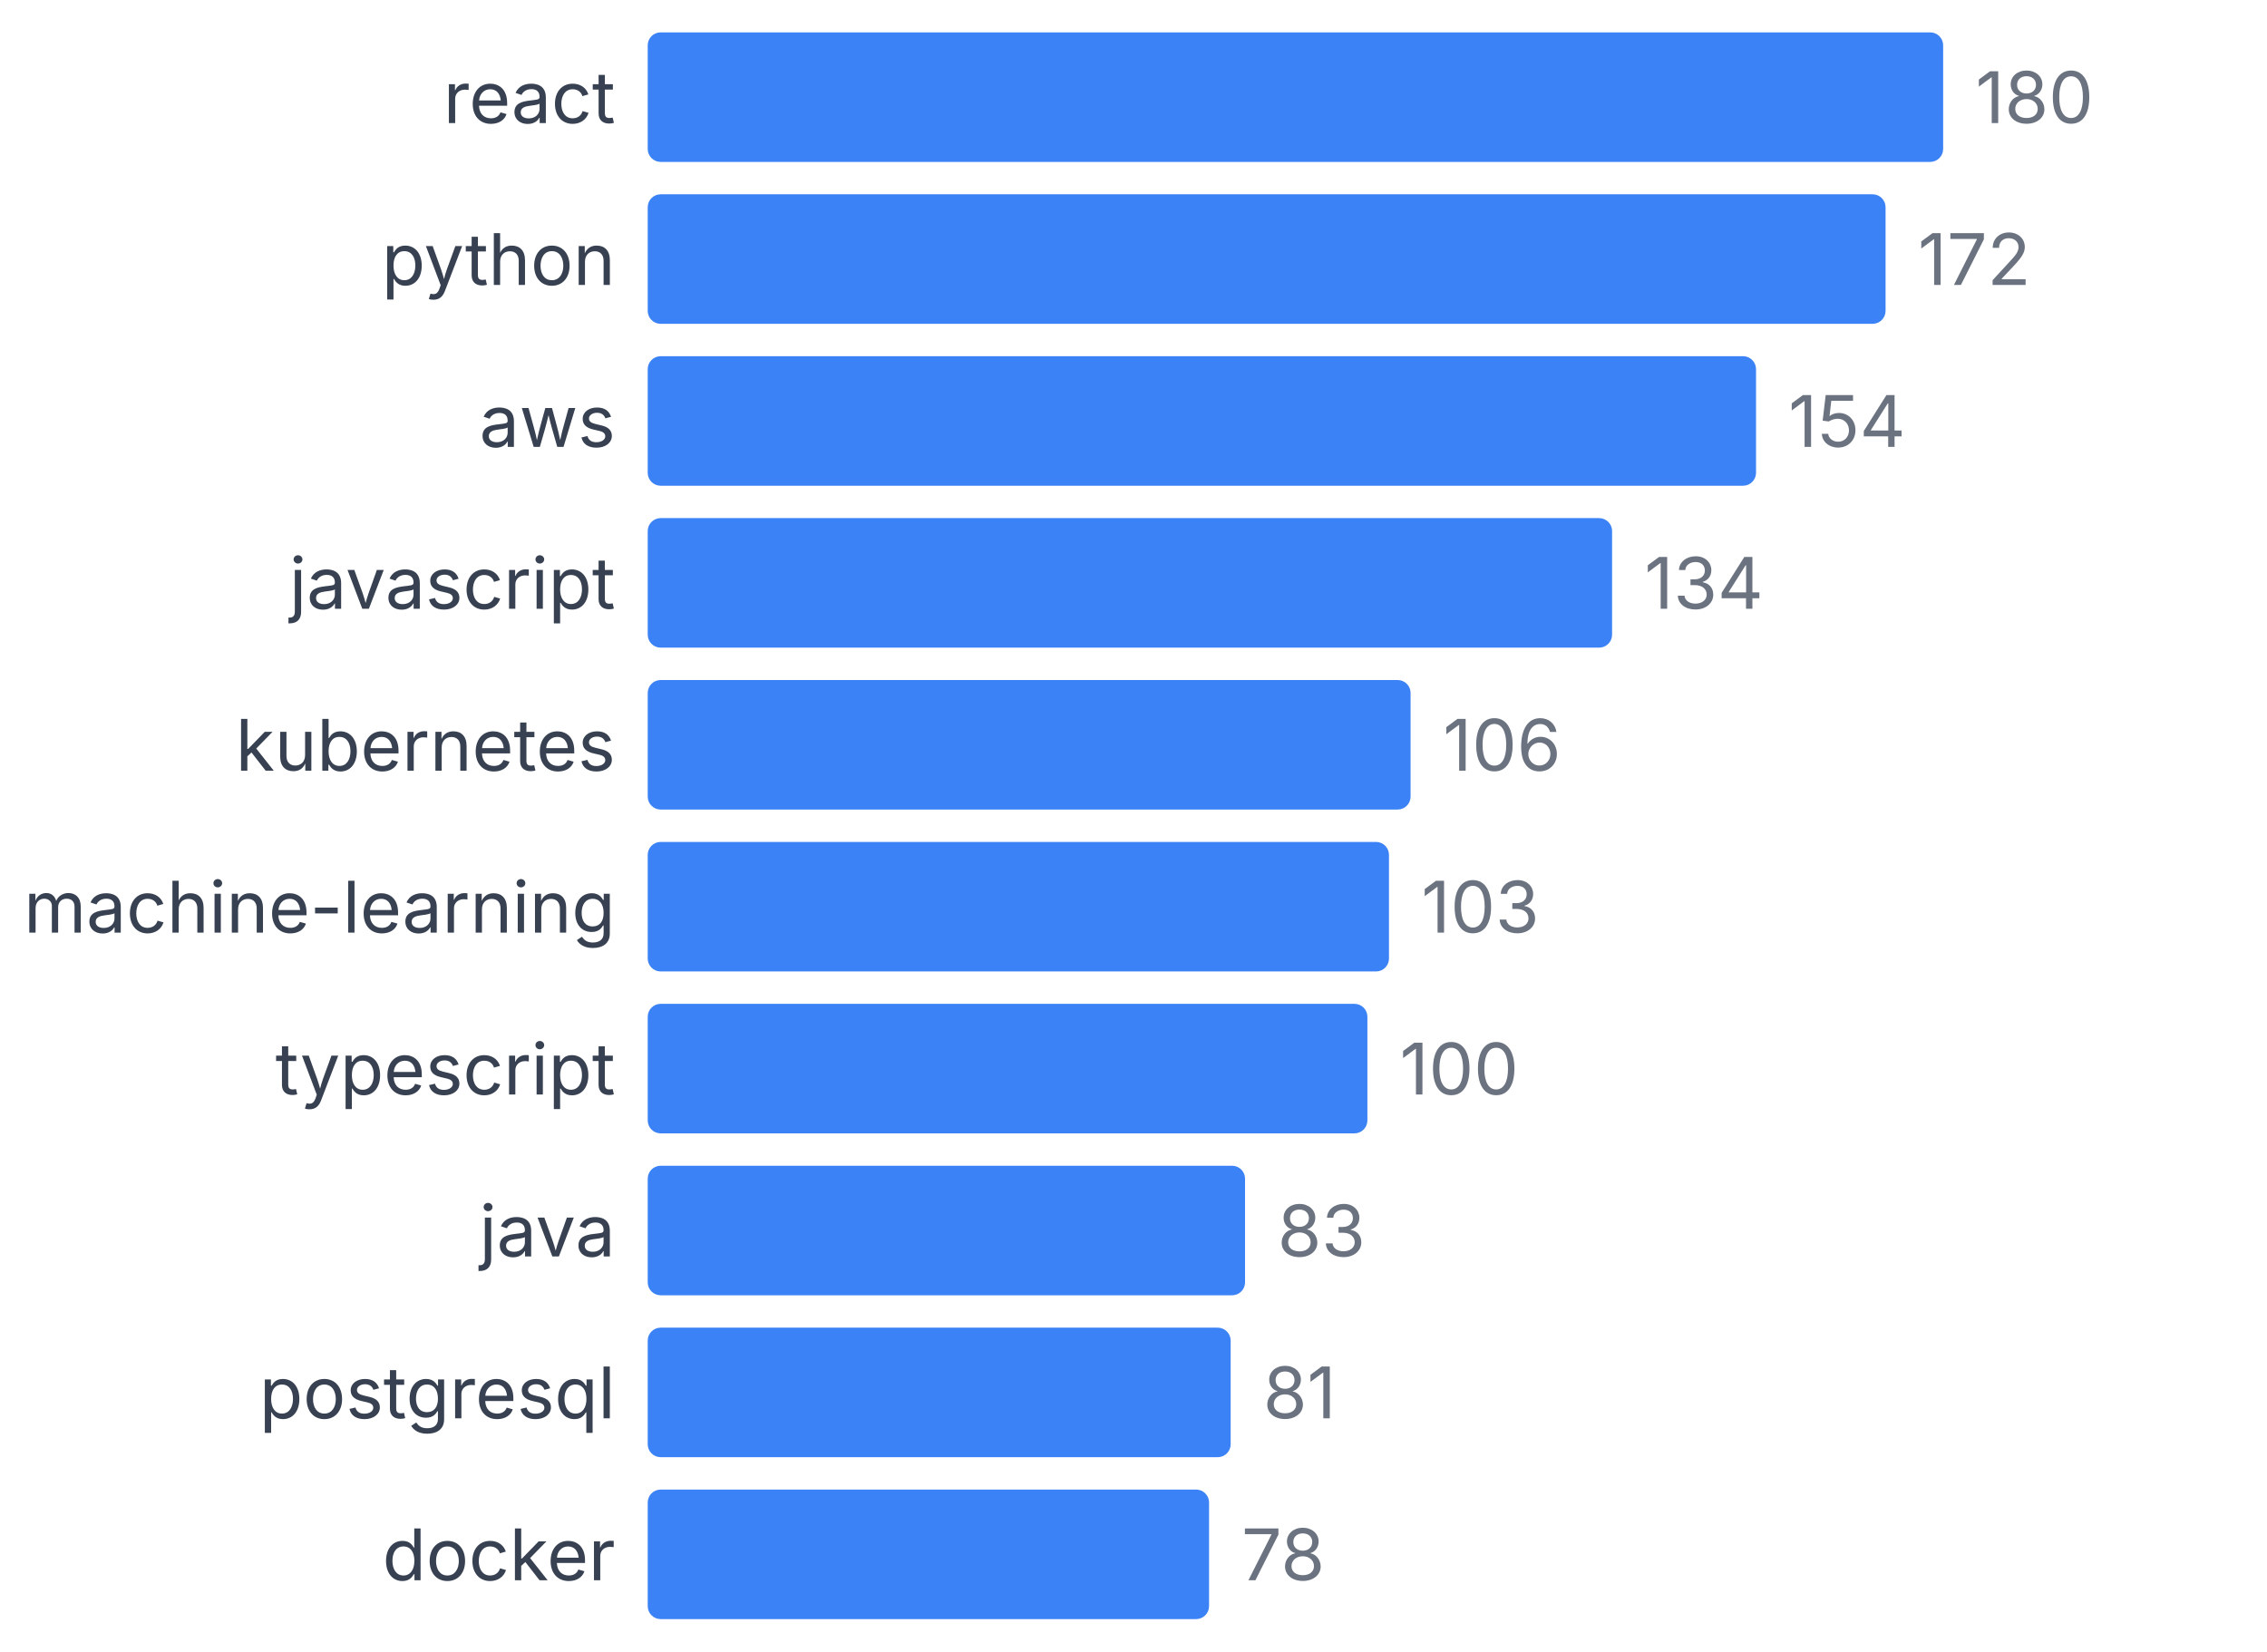
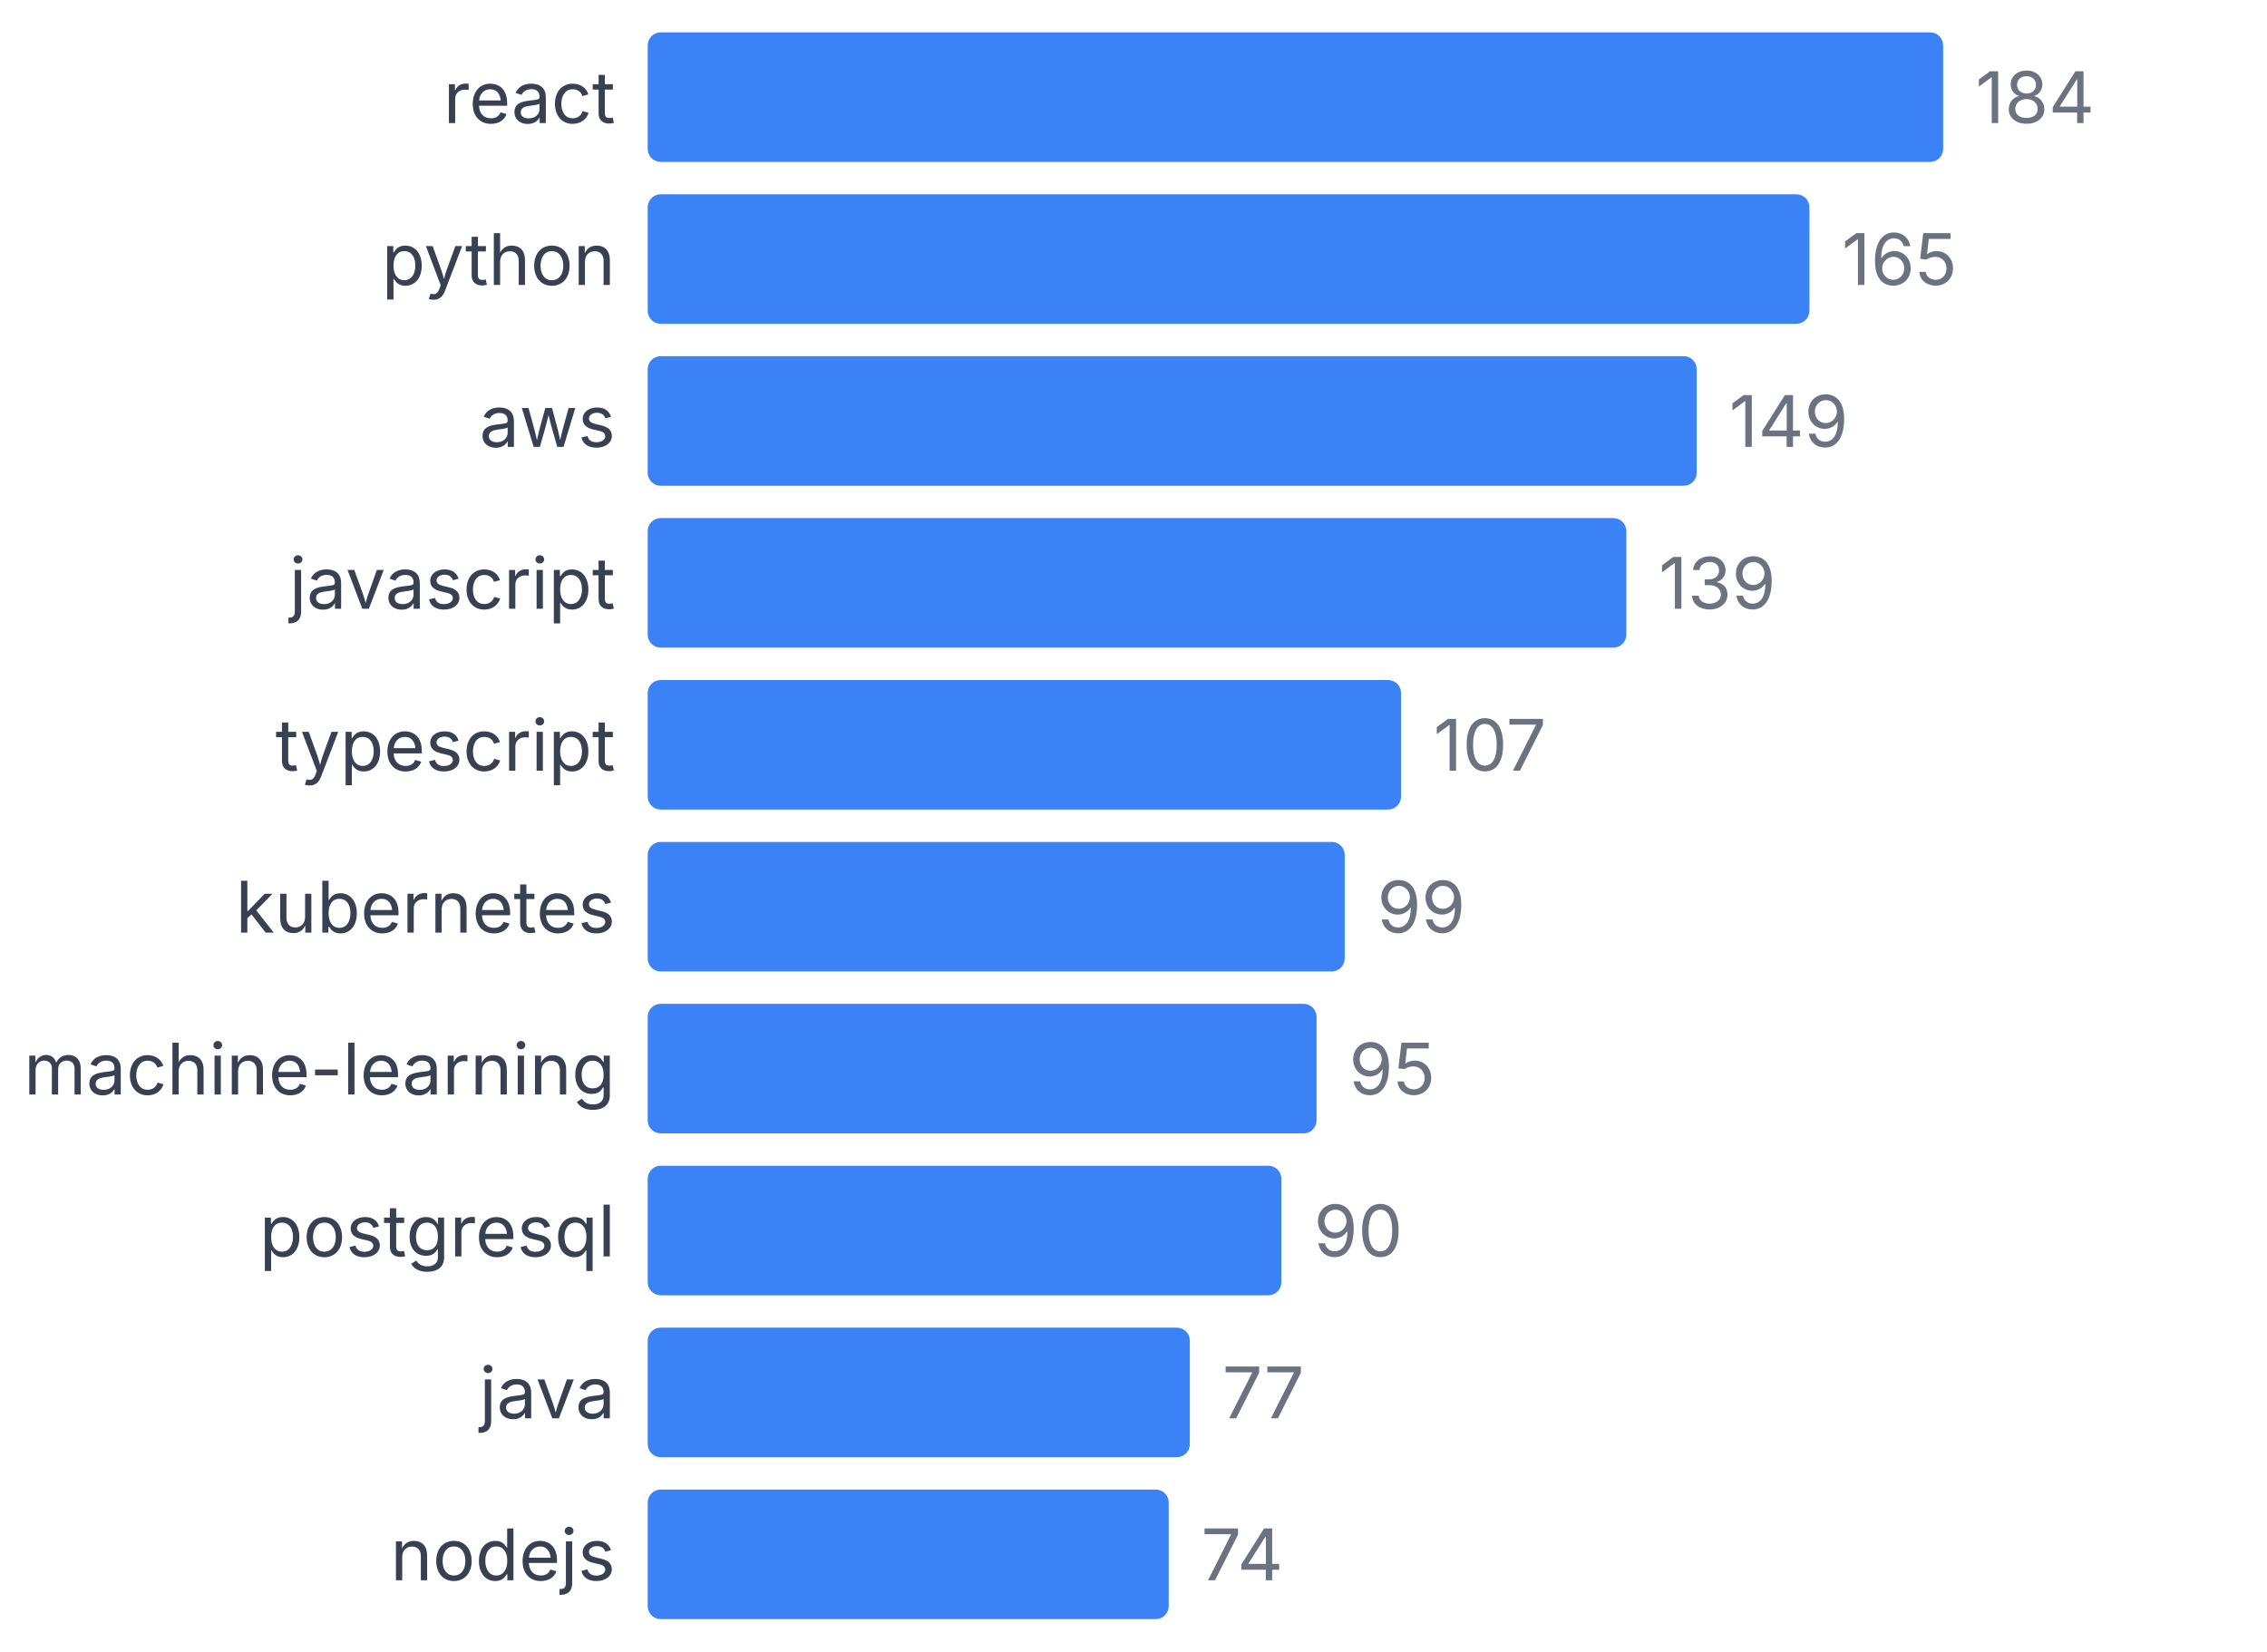
<svg xmlns="http://www.w3.org/2000/svg" width="350" height="255" viewBox="0 0 350 255">
  <style>
    text { font-family: system-ui, -apple-system, sans-serif; }
  </style>
  <text x="95" y="19" text-anchor="end" font-size="11" fill="#374151">react</text>
  <rect x="100" y="5" width="200" height="20" fill="#3b82f6" rx="2" />
-   <text x="305" y="19" font-size="11" fill="#6b7280">180</text>
+   <text x="305" y="19" font-size="11" fill="#6b7280">184</text>
  <text x="95" y="44" text-anchor="end" font-size="11" fill="#374151">python</text>
-   <rect x="100" y="30" width="191.111" height="20" fill="#3b82f6" rx="2" />
-   <text x="296.111" y="44" font-size="11" fill="#6b7280">172</text>
+   <rect x="100" y="30" width="179.348" height="20" fill="#3b82f6" rx="2" />
+   <text x="284.348" y="44" font-size="11" fill="#6b7280">165</text>
  <text x="95" y="69" text-anchor="end" font-size="11" fill="#374151">aws</text>
-   <rect x="100" y="55" width="171.111" height="20" fill="#3b82f6" rx="2" />
-   <text x="276.111" y="69" font-size="11" fill="#6b7280">154</text>
+   <rect x="100" y="55" width="161.957" height="20" fill="#3b82f6" rx="2" />
+   <text x="266.957" y="69" font-size="11" fill="#6b7280">149</text>
  <text x="95" y="94" text-anchor="end" font-size="11" fill="#374151">javascript</text>
-   <rect x="100" y="80" width="148.889" height="20" fill="#3b82f6" rx="2" />
-   <text x="253.889" y="94" font-size="11" fill="#6b7280">134</text>
-   <text x="95" y="119" text-anchor="end" font-size="11" fill="#374151">kubernetes</text>
-   <rect x="100" y="105" width="117.778" height="20" fill="#3b82f6" rx="2" />
-   <text x="222.778" y="119" font-size="11" fill="#6b7280">106</text>
-   <text x="95" y="144" text-anchor="end" font-size="11" fill="#374151">machine-learning</text>
-   <rect x="100" y="130" width="114.444" height="20" fill="#3b82f6" rx="2" />
-   <text x="219.444" y="144" font-size="11" fill="#6b7280">103</text>
-   <text x="95" y="169" text-anchor="end" font-size="11" fill="#374151">typescript</text>
-   <rect x="100" y="155" width="111.111" height="20" fill="#3b82f6" rx="2" />
-   <text x="216.111" y="169" font-size="11" fill="#6b7280">100</text>
-   <text x="95" y="194" text-anchor="end" font-size="11" fill="#374151">java</text>
-   <rect x="100" y="180" width="92.222" height="20" fill="#3b82f6" rx="2" />
-   <text x="197.222" y="194" font-size="11" fill="#6b7280">83</text>
-   <text x="95" y="219" text-anchor="end" font-size="11" fill="#374151">postgresql</text>
-   <rect x="100" y="205" width="90" height="20" fill="#3b82f6" rx="2" />
-   <text x="195" y="219" font-size="11" fill="#6b7280">81</text>
-   <text x="95" y="244" text-anchor="end" font-size="11" fill="#374151">docker</text>
-   <rect x="100" y="230" width="86.667" height="20" fill="#3b82f6" rx="2" />
-   <text x="191.667" y="244" font-size="11" fill="#6b7280">78</text>
+   <rect x="100" y="80" width="151.087" height="20" fill="#3b82f6" rx="2" />
+   <text x="256.087" y="94" font-size="11" fill="#6b7280">139</text>
+   <text x="95" y="119" text-anchor="end" font-size="11" fill="#374151">typescript</text>
+   <rect x="100" y="105" width="116.304" height="20" fill="#3b82f6" rx="2" />
+   <text x="221.304" y="119" font-size="11" fill="#6b7280">107</text>
+   <text x="95" y="144" text-anchor="end" font-size="11" fill="#374151">kubernetes</text>
+   <rect x="100" y="130" width="107.609" height="20" fill="#3b82f6" rx="2" />
+   <text x="212.609" y="144" font-size="11" fill="#6b7280">99</text>
+   <text x="95" y="169" text-anchor="end" font-size="11" fill="#374151">machine-learning</text>
+   <rect x="100" y="155" width="103.261" height="20" fill="#3b82f6" rx="2" />
+   <text x="208.261" y="169" font-size="11" fill="#6b7280">95</text>
+   <text x="95" y="194" text-anchor="end" font-size="11" fill="#374151">postgresql</text>
+   <rect x="100" y="180" width="97.826" height="20" fill="#3b82f6" rx="2" />
+   <text x="202.826" y="194" font-size="11" fill="#6b7280">90</text>
+   <text x="95" y="219" text-anchor="end" font-size="11" fill="#374151">java</text>
+   <rect x="100" y="205" width="83.696" height="20" fill="#3b82f6" rx="2" />
+   <text x="188.696" y="219" font-size="11" fill="#6b7280">77</text>
+   <text x="95" y="244" text-anchor="end" font-size="11" fill="#374151">nodejs</text>
+   <rect x="100" y="230" width="80.435" height="20" fill="#3b82f6" rx="2" />
+   <text x="185.435" y="244" font-size="11" fill="#6b7280">74</text>
</svg>
